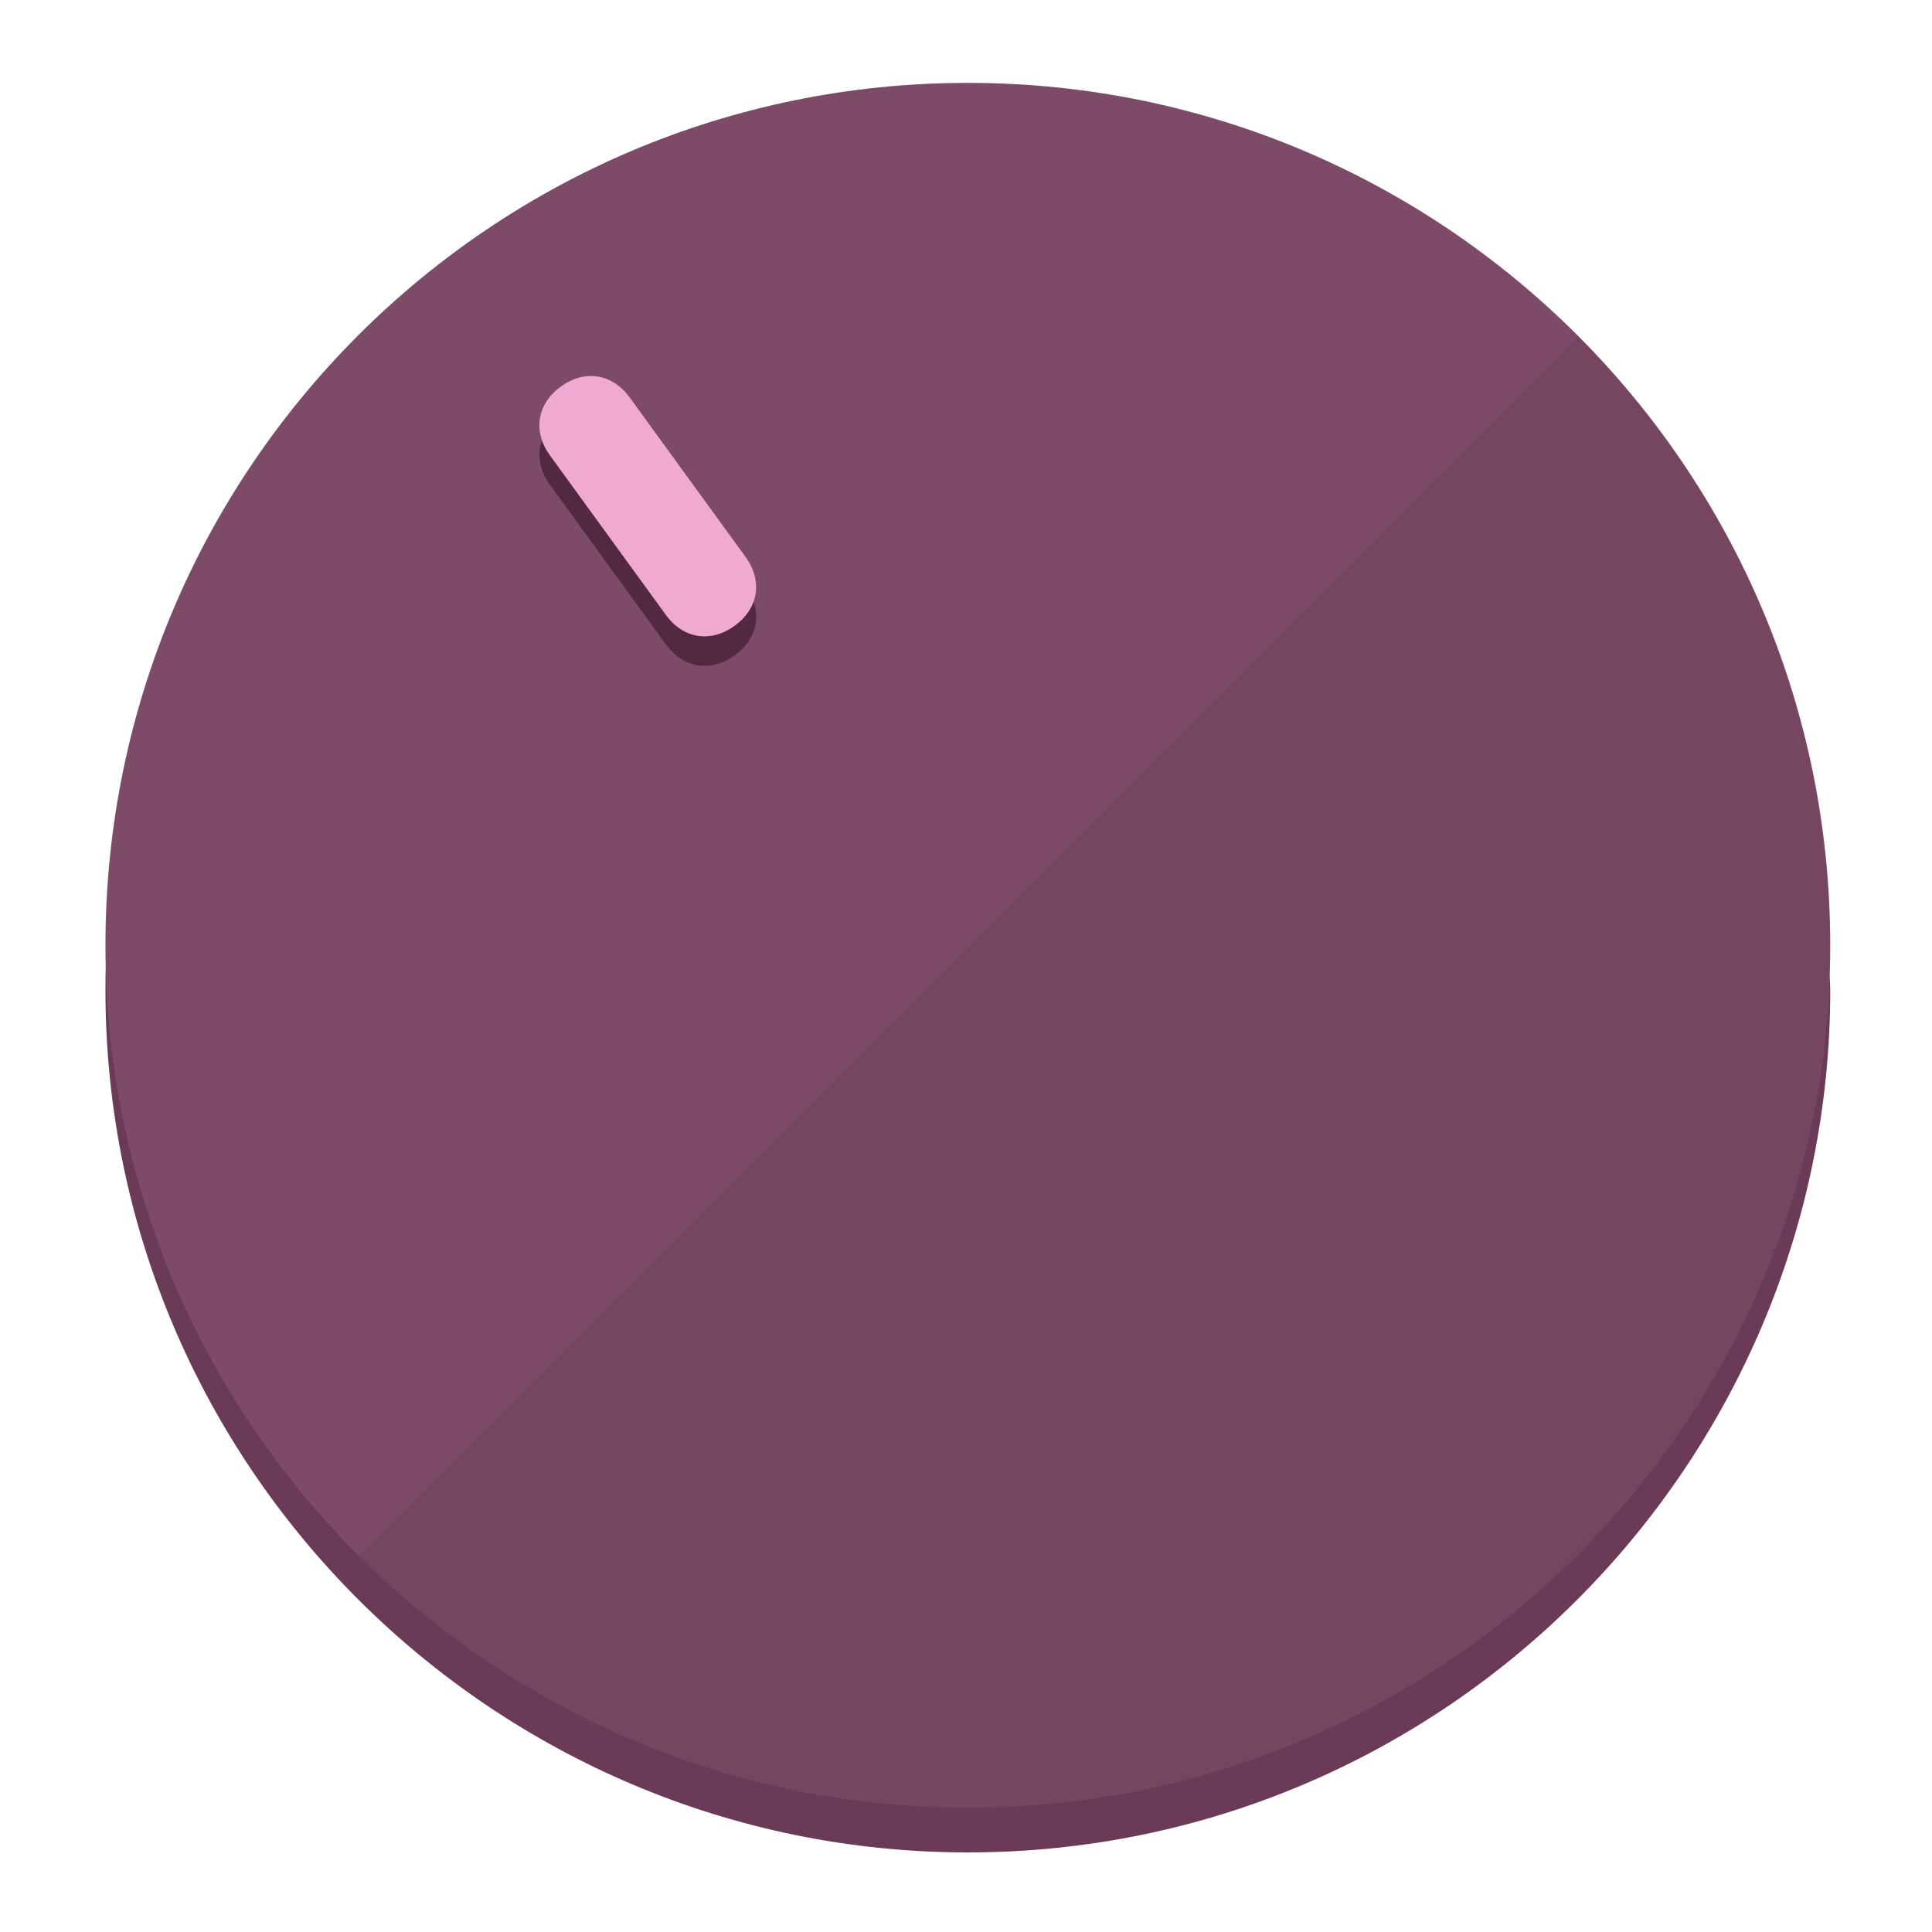
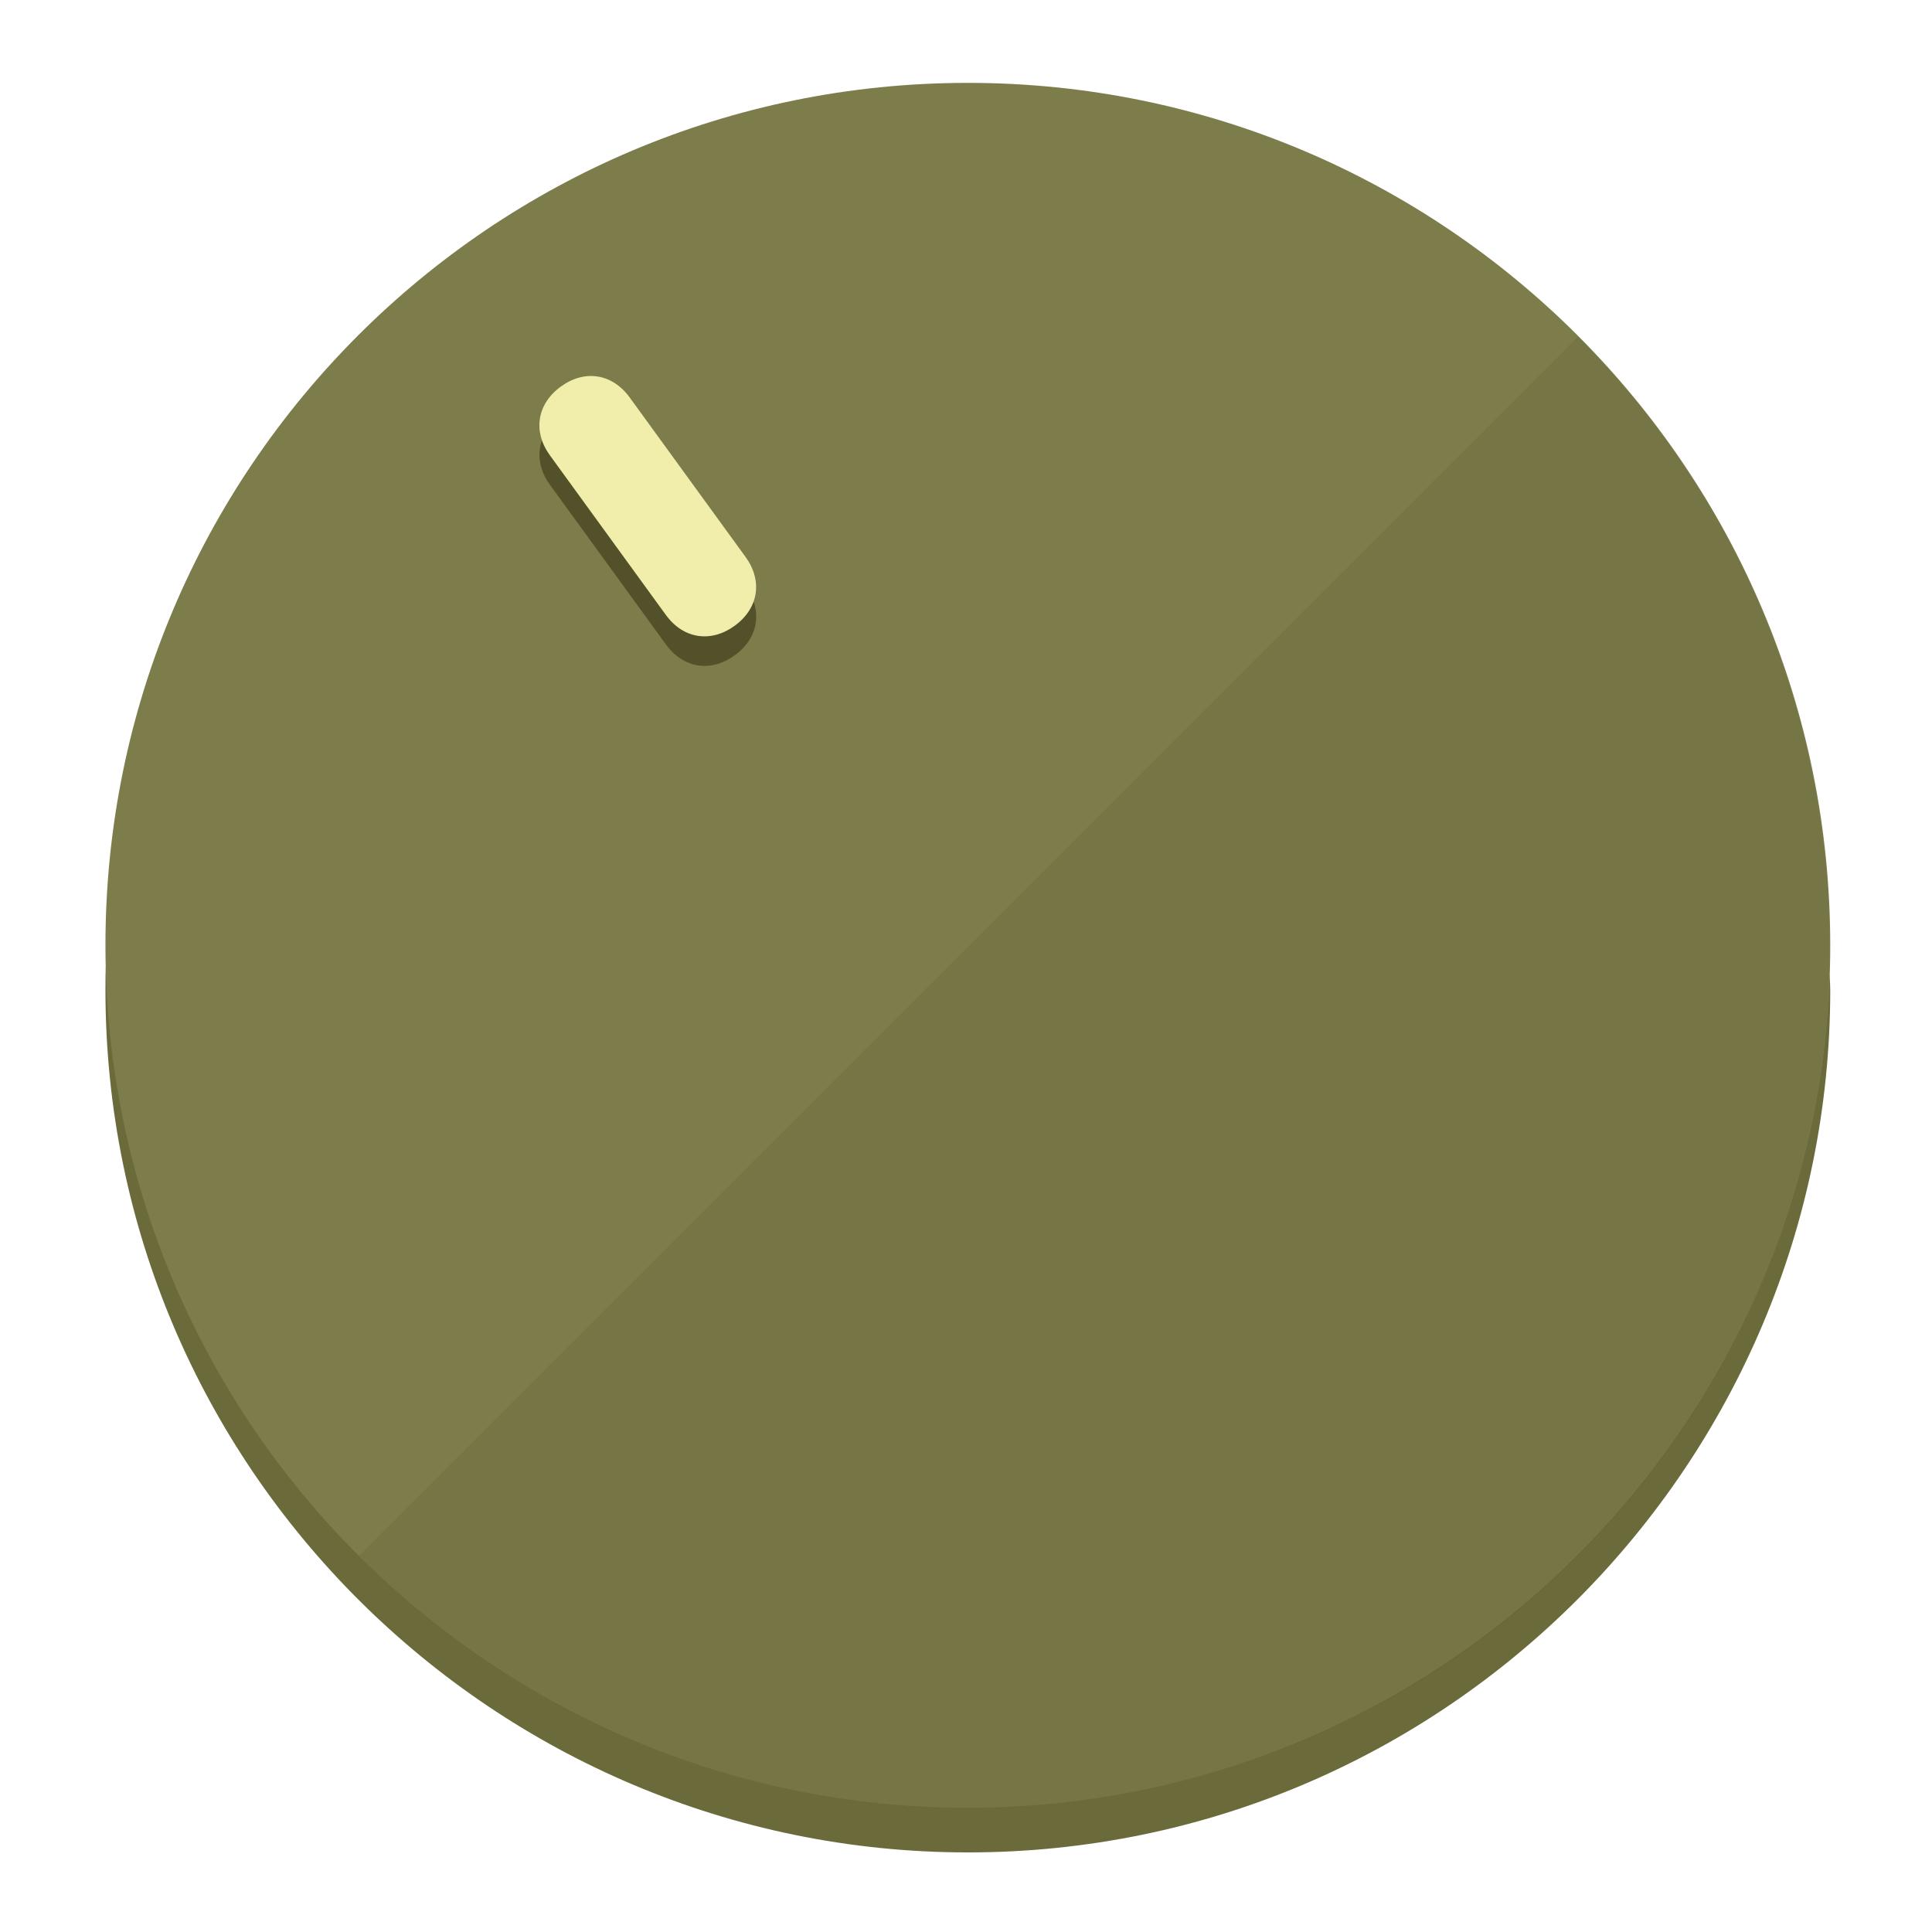
<svg xmlns="http://www.w3.org/2000/svg" height="120px" width="120px" version="1.1" id="Layer_1" viewBox="0 0 496.8 496.8" xml:space="preserve">
  <defs id="defs23" />
  <g id="g3158">
-     <path style="display:inline;fill:#6B3A56;fill-opacity:1;stroke-width:1.584" d="m 248.875,445.92 c 116.582,0 212.89,-91.238 220.493,-205.286 0,5.069 1.267,8.87 1.267,13.939 0,121.651 -98.842,221.76 -221.76,221.76 -121.651,0 -221.76,-98.842 -221.76,-221.76 0,-5.069 0,-8.87 1.267,-13.939 7.603,114.048 103.91,205.286 220.493,205.286 z" id="path8" />
-     <circle style="display:inline;fill:#7D4B67;fill-opacity:1;stroke-width:1.584" cx="248.875" cy="243.071" r="221.76" id="circle12" />
-     <path style="display:inline;fill:#522940;fill-opacity:0.154;stroke-width:1.587" d="m 405.744,86.606 c 86.308,86.308 86.308,227.193 0,313.5 -86.308,86.308 -227.193,86.308 -313.5,0" id="path14" />
+     <path style="display:inline;fill:#6B6A3A;fill-opacity:1;stroke-width:1.584" d="m 248.875,445.92 c 116.582,0 212.89,-91.238 220.493,-205.286 0,5.069 1.267,8.87 1.267,13.939 0,121.651 -98.842,221.76 -221.76,221.76 -121.651,0 -221.76,-98.842 -221.76,-221.76 0,-5.069 0,-8.87 1.267,-13.939 7.603,114.048 103.91,205.286 220.493,205.286 z" id="path8" />
+     <circle style="display:inline;fill:#7D7C4B;fill-opacity:1;stroke-width:1.584" cx="248.875" cy="243.071" r="221.76" id="circle12" />
+     <path style="display:inline;fill:#525129;fill-opacity:0.154;stroke-width:1.587" d="m 405.744,86.606 c 86.308,86.308 86.308,227.193 0,313.5 -86.308,86.308 -227.193,86.308 -313.5,0" id="path14" />
  </g>
  <g id="g3198">
    <circle style="display:none;fill:#000000;fill-opacity:0;stroke-width:1.584" cx="57.84" cy="343.108" r="221.76" id="circle12-3" transform="rotate(-36)" />
-     <path style="display:inline;fill:#522940;fill-opacity:1;stroke-width:1.584" d="m 191.735,150.81 c 4.469,6.151 3.348,13.231 -2.803,17.7 v 0 c -6.151,4.469 -13.231,3.348 -17.7,-2.803 L 141.437,124.699 c -4.469,-6.151 -3.348,-13.231 2.803,-17.7 v 0 c 6.151,-4.469 13.231,-3.348 17.7,2.803 z" id="path3789" />
-     <path style="display:inline;fill:#F0AAD2;stroke-width:1.584" d="m 191.713,143.214 c 4.469,6.151 3.348,13.231 -2.803,17.7 v 0 c -6.151,4.469 -13.231,3.348 -17.7,-2.803 L 141.416,117.103 c -4.469,-6.151 -3.348,-13.231 2.803,-17.7 v 0 c 6.151,-4.469 13.231,-3.348 17.7,2.803 z" id="path915" />
+     <path style="display:inline;fill:#525129;fill-opacity:1;stroke-width:1.584" d="m 191.735,150.81 c 4.469,6.151 3.348,13.231 -2.803,17.7 v 0 c -6.151,4.469 -13.231,3.348 -17.7,-2.803 L 141.437,124.699 c -4.469,-6.151 -3.348,-13.231 2.803,-17.7 v 0 c 6.151,-4.469 13.231,-3.348 17.7,2.803 z" id="path3789" />
+     <path style="display:inline;fill:#F0EEAA;stroke-width:1.584" d="m 191.713,143.214 c 4.469,6.151 3.348,13.231 -2.803,17.7 v 0 c -6.151,4.469 -13.231,3.348 -17.7,-2.803 L 141.416,117.103 c -4.469,-6.151 -3.348,-13.231 2.803,-17.7 v 0 c 6.151,-4.469 13.231,-3.348 17.7,2.803 z" id="path915" />
  </g>
</svg>
